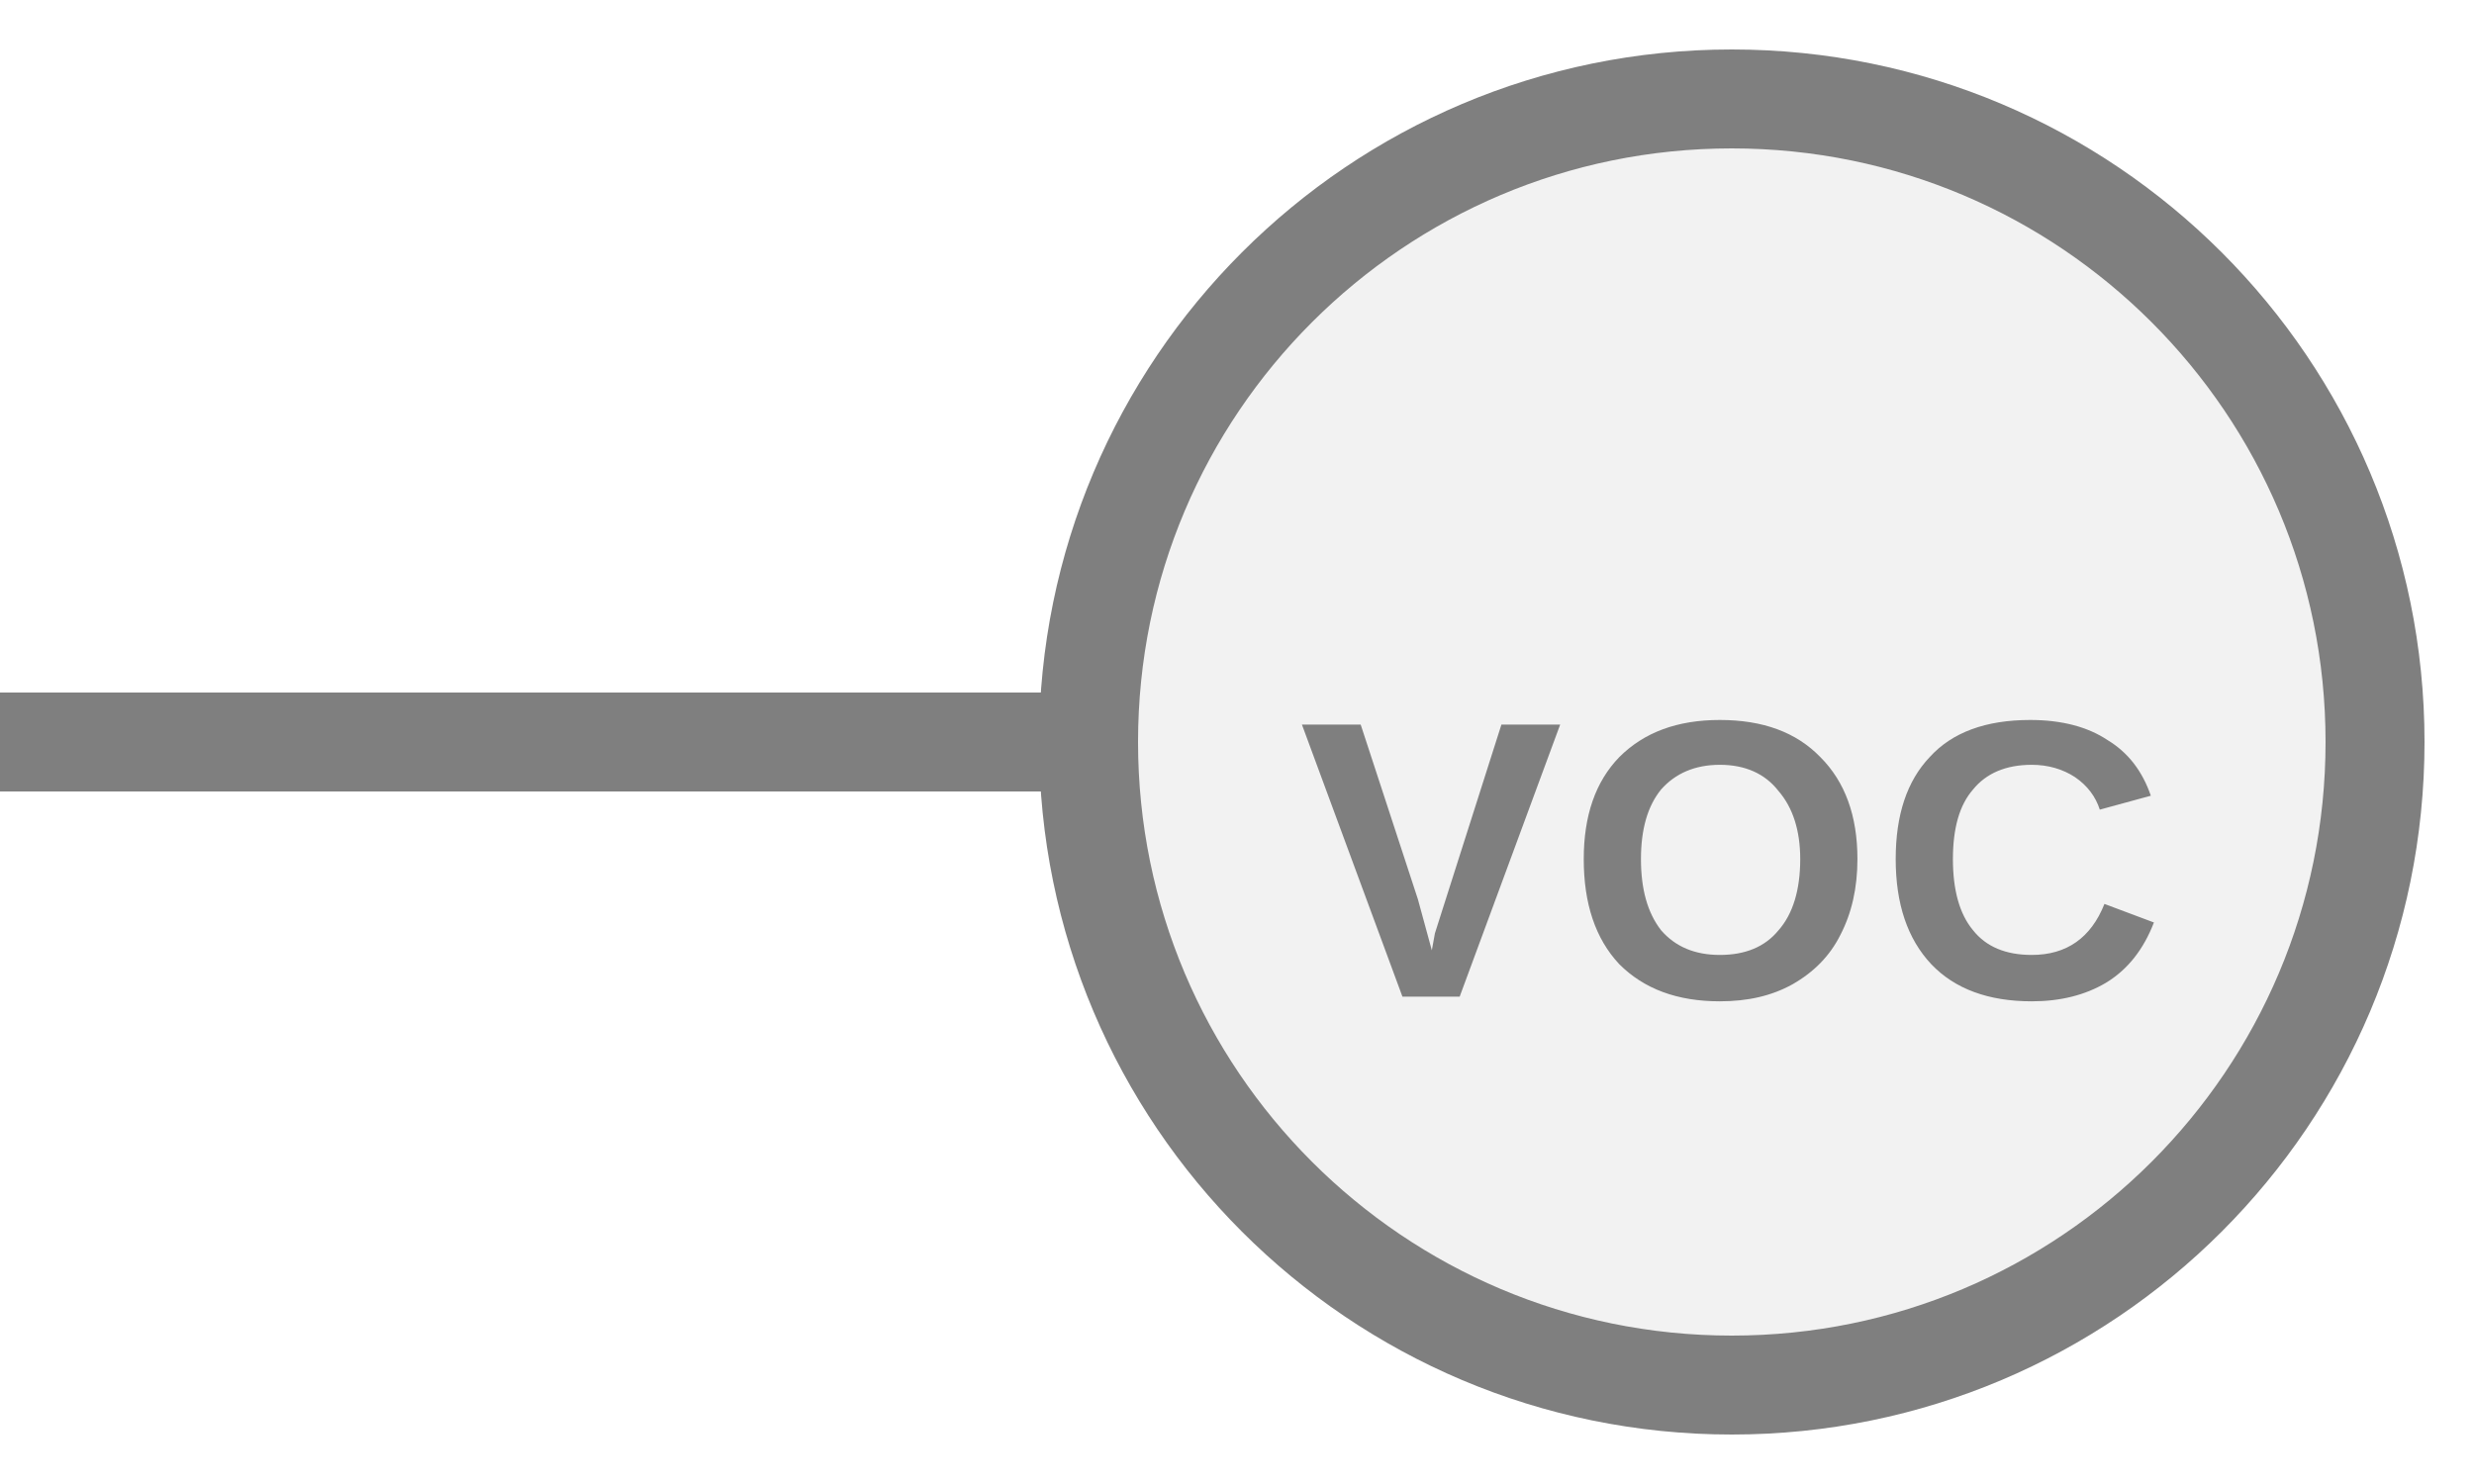
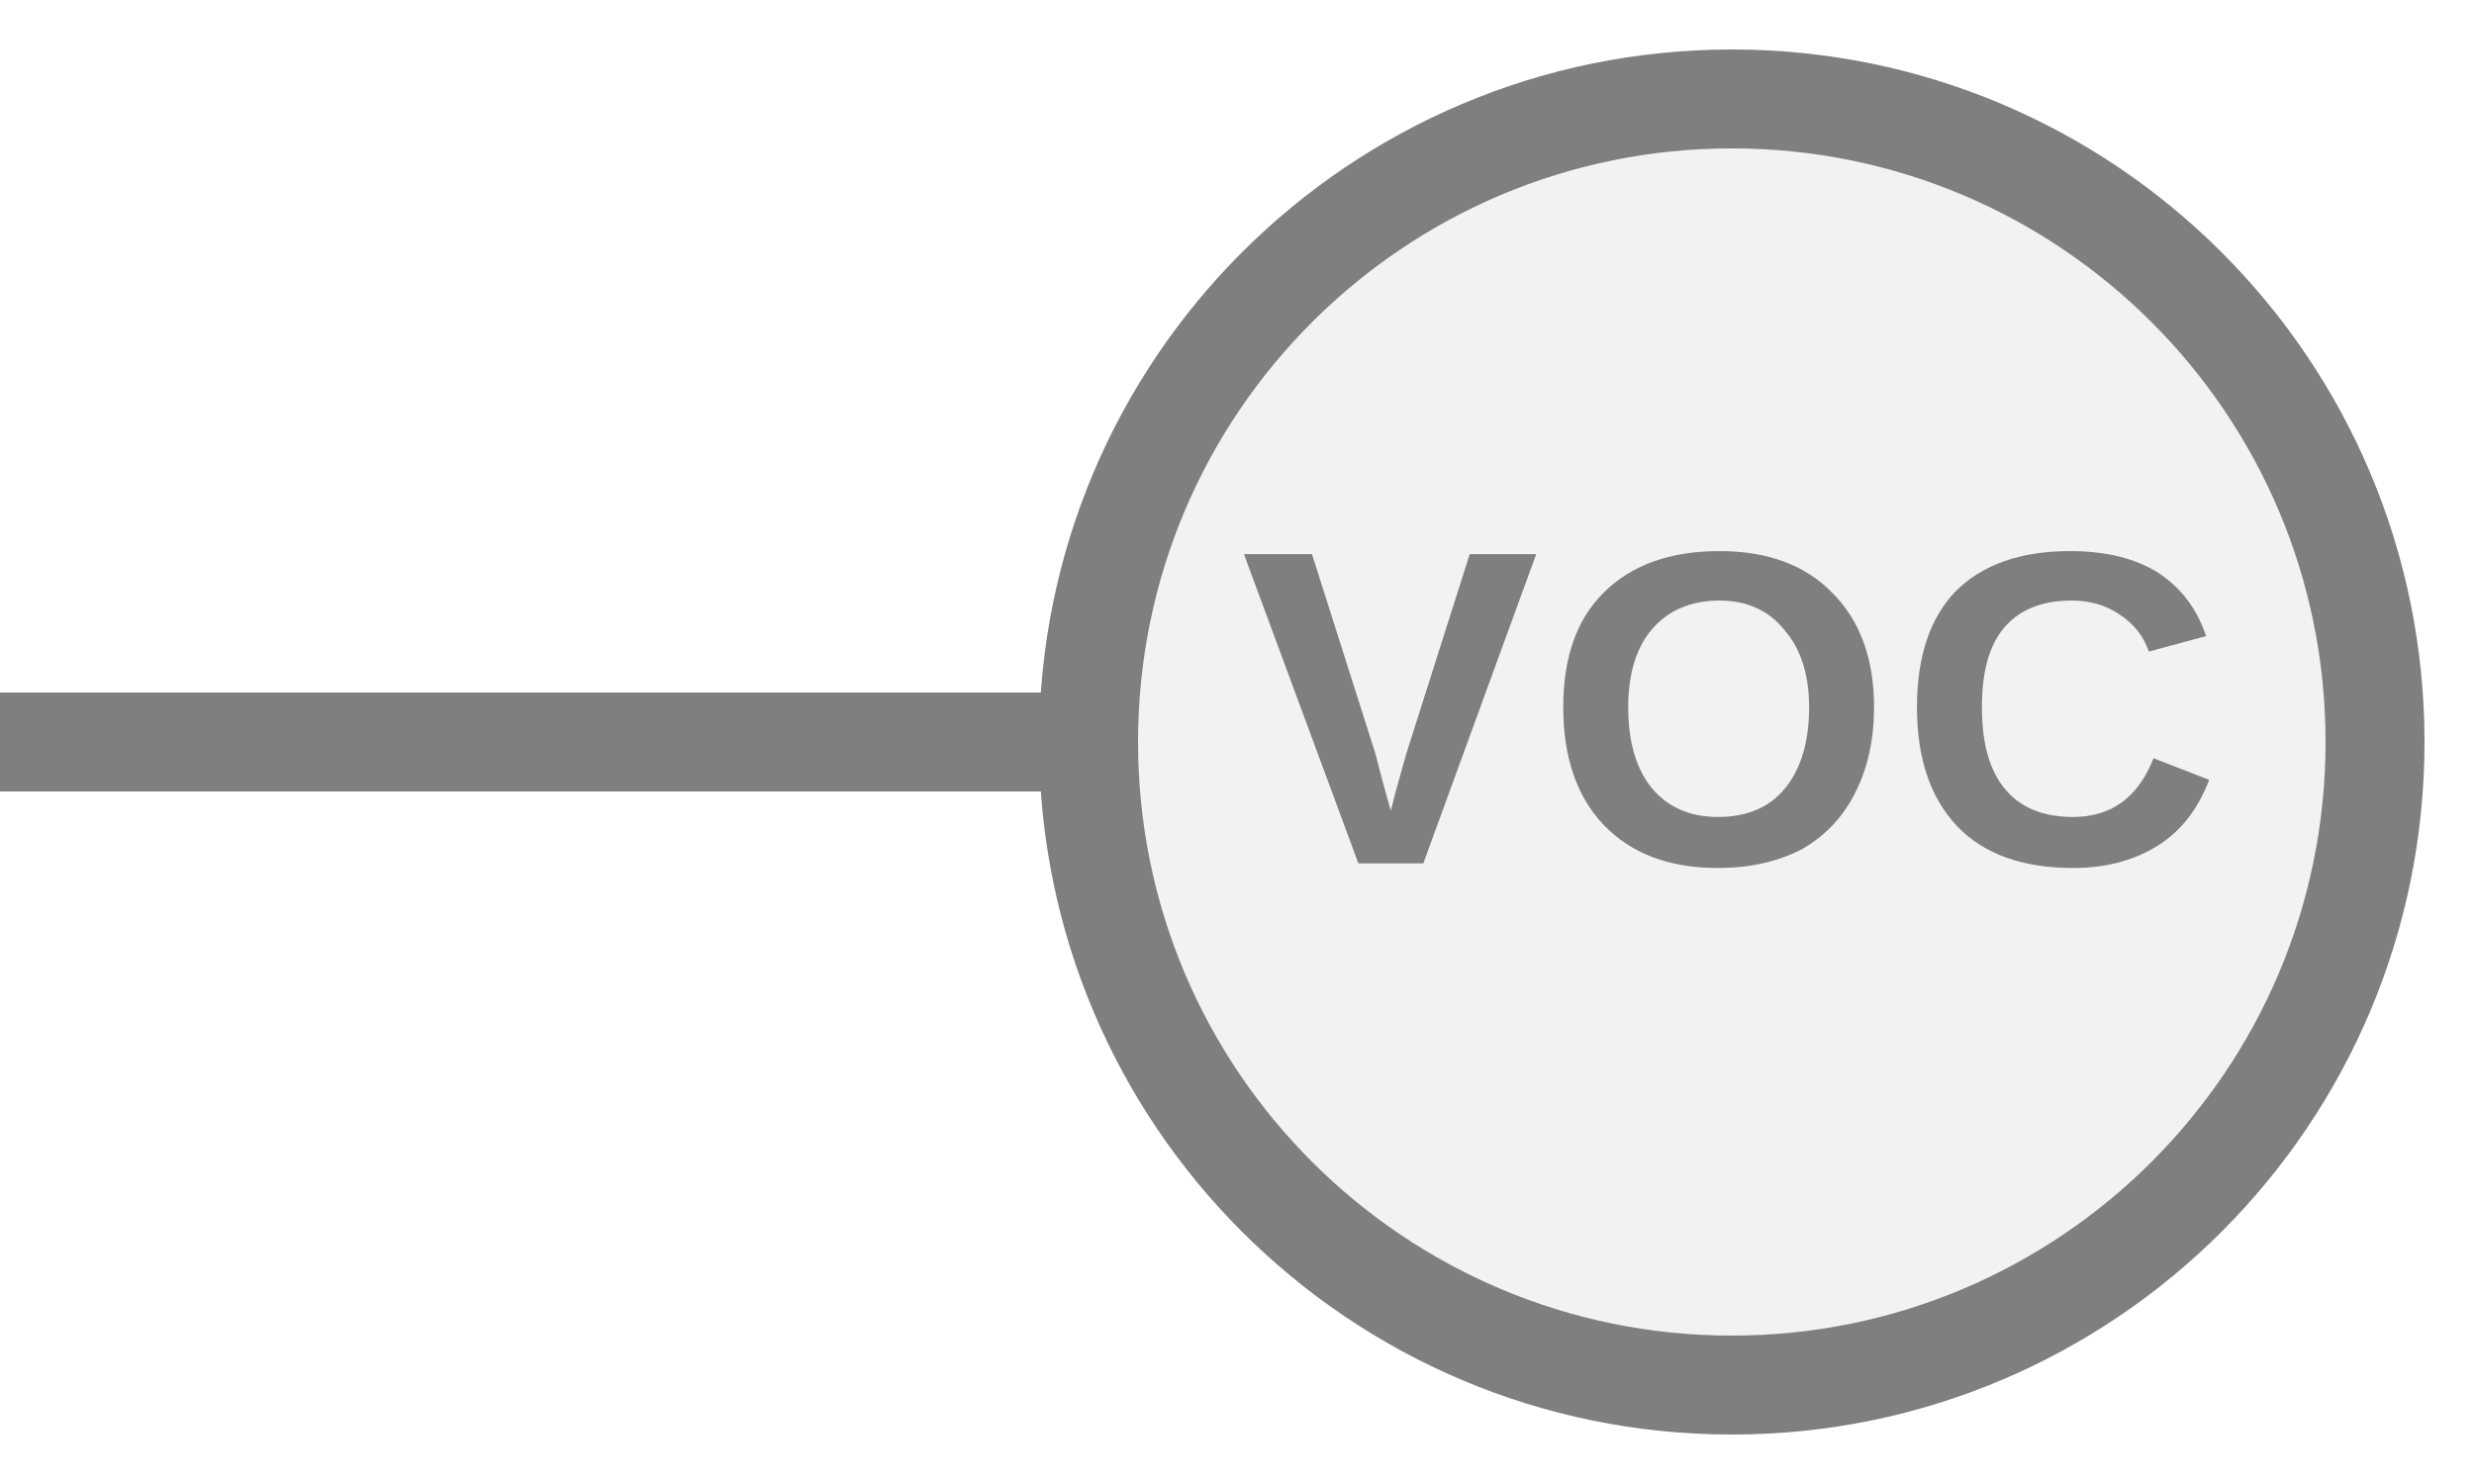
<svg xmlns="http://www.w3.org/2000/svg" width="25px" height="15px" viewBox="0 0 25 15">
  <line x1="0" y1="7.5" x2="11" y2="7.5" stroke="#7f7f7f" stroke-width="1" stroke-linecap="round" />
  <circle cx="17.5" cy="7.5" r="6.5" fill="#f2f2f2" stroke="#7f7f7f" stroke-width="1" />
-   <text x="17.5" y="8.94" fill="#7f7f7f" font-family="Arial, Helvetica, sans-serif" font-size="4" font-style="normal" font-weight="600" letter-spacing="0.01em" text-anchor="middle" dominant-baseline="middle">VOC</text>
+   <text x="17.5" y="7.44" fill="#7f7f7f" font-family="Arial, Helvetica, sans-serif" font-size="4.537" font-style="normal" font-weight="600" letter-spacing="0.01em" text-anchor="middle" dominant-baseline="middle">VOC</text>
</svg>
